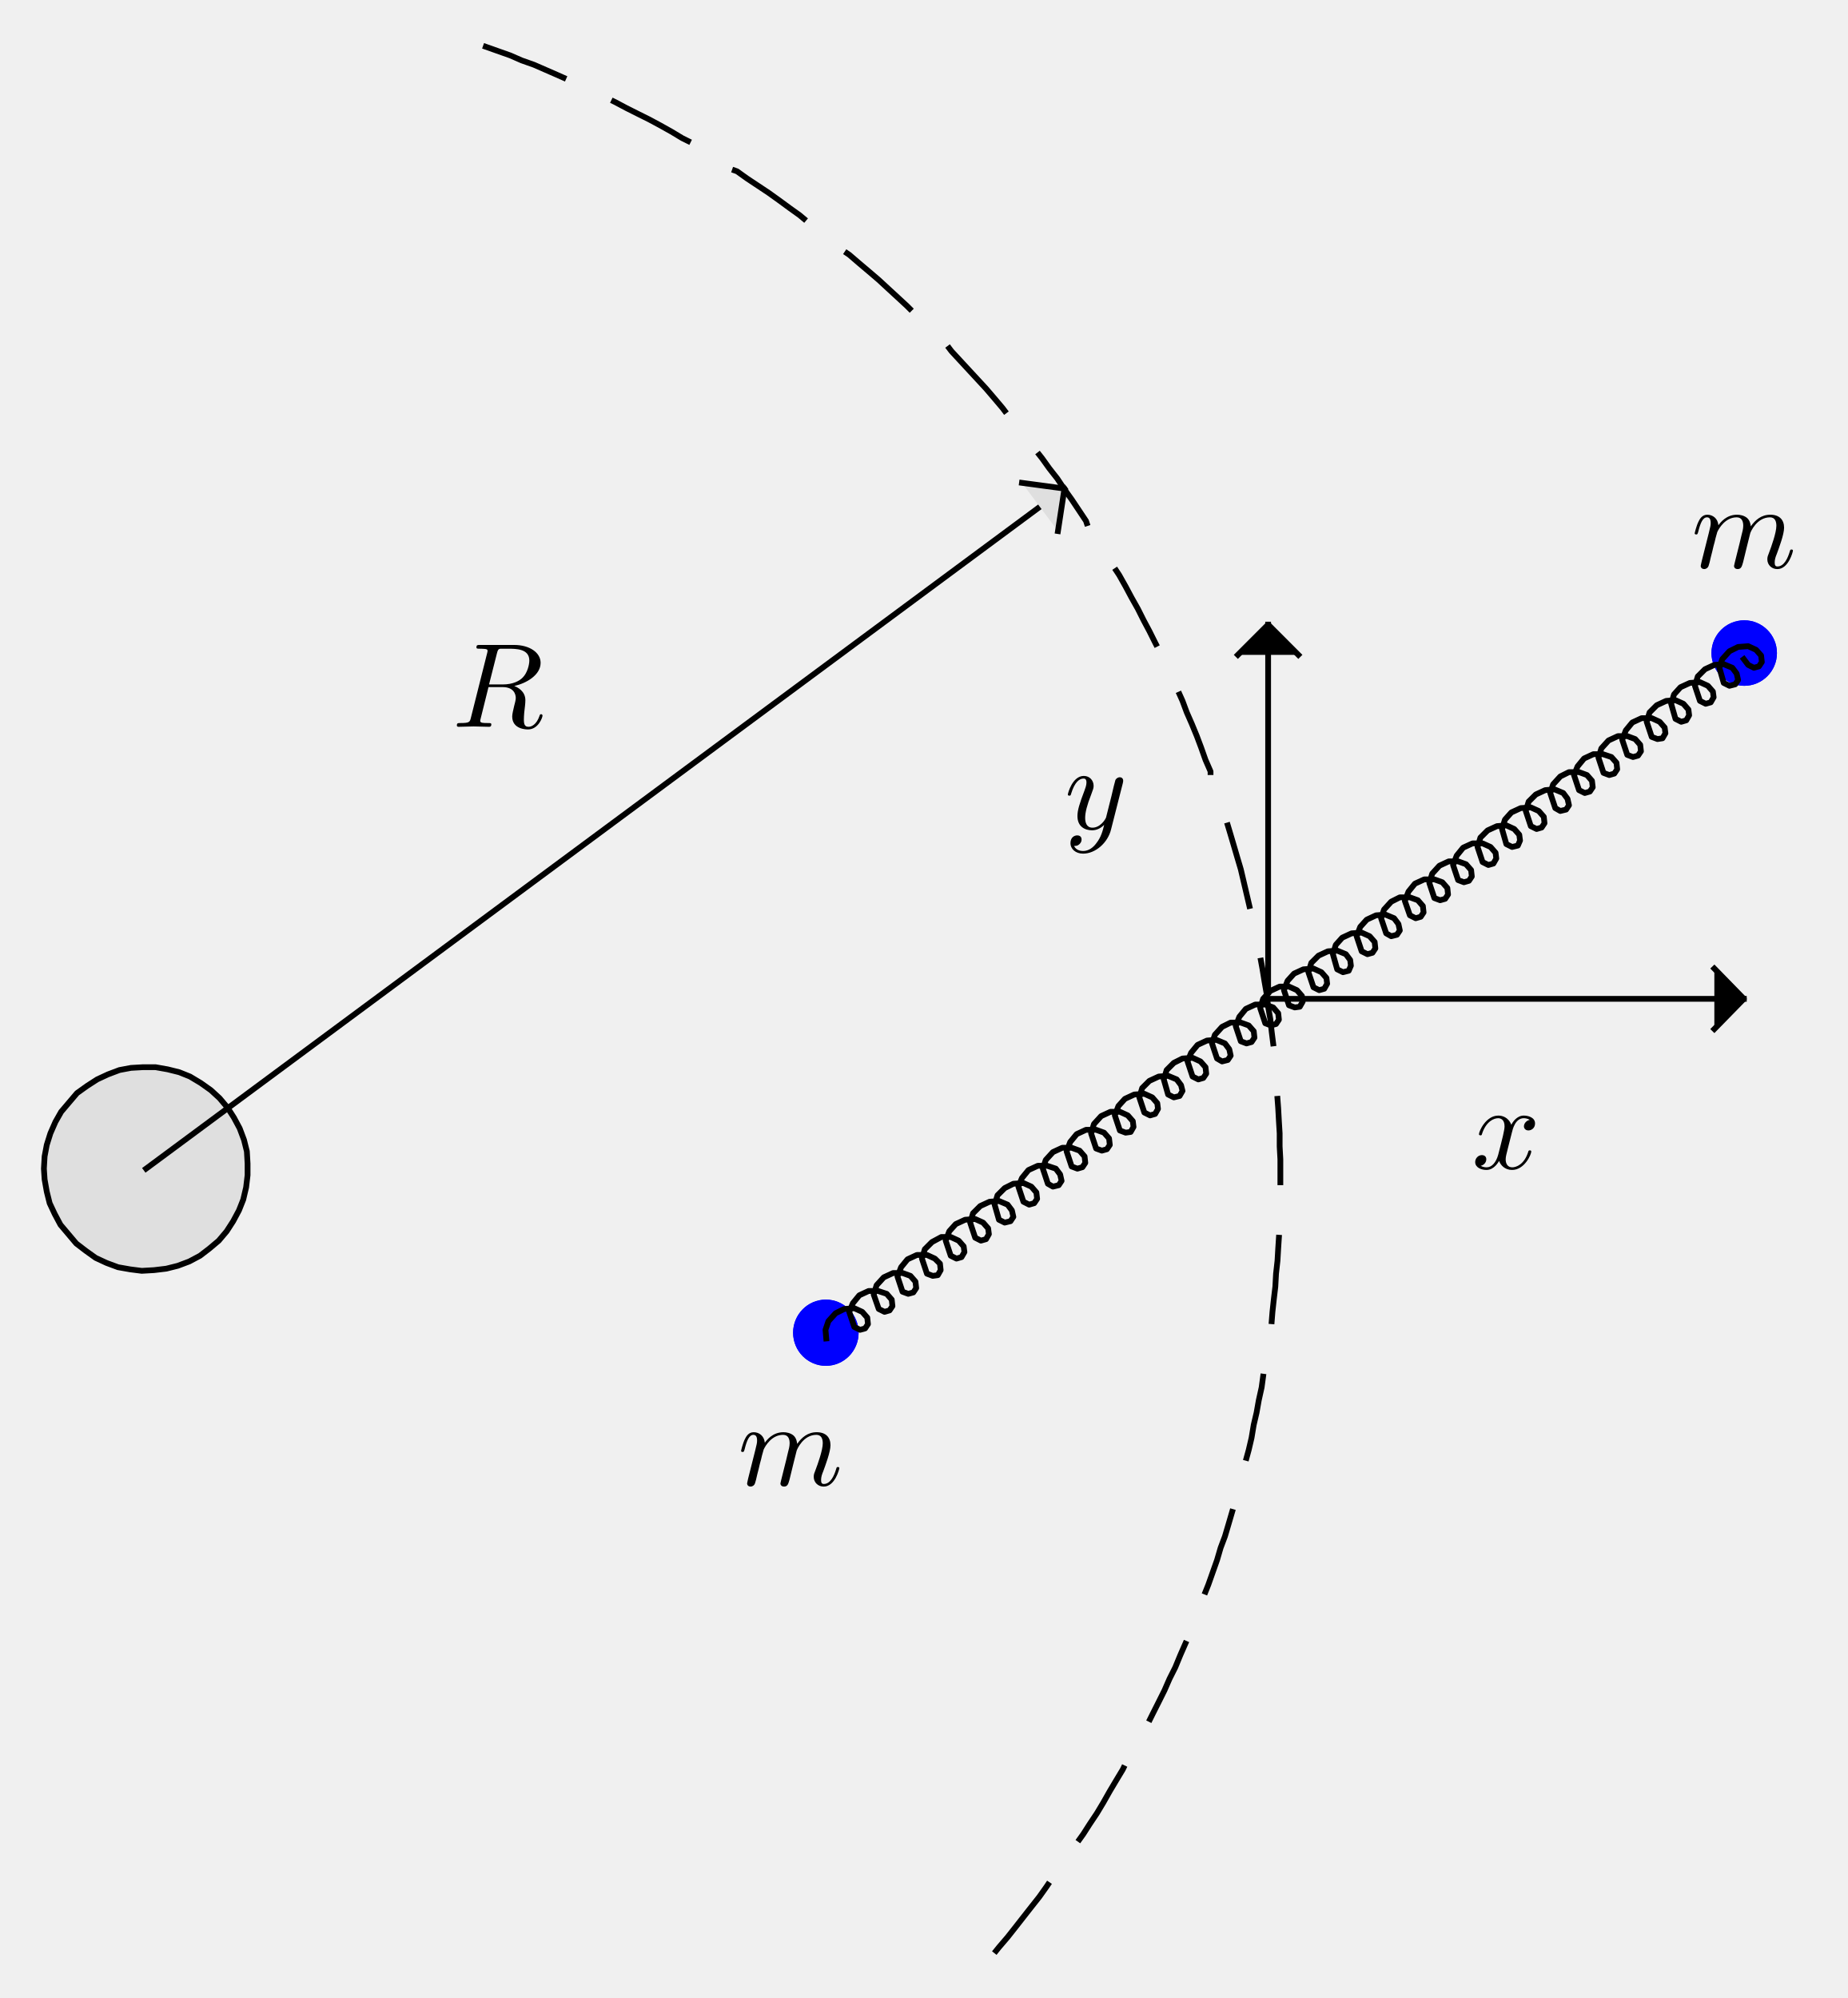
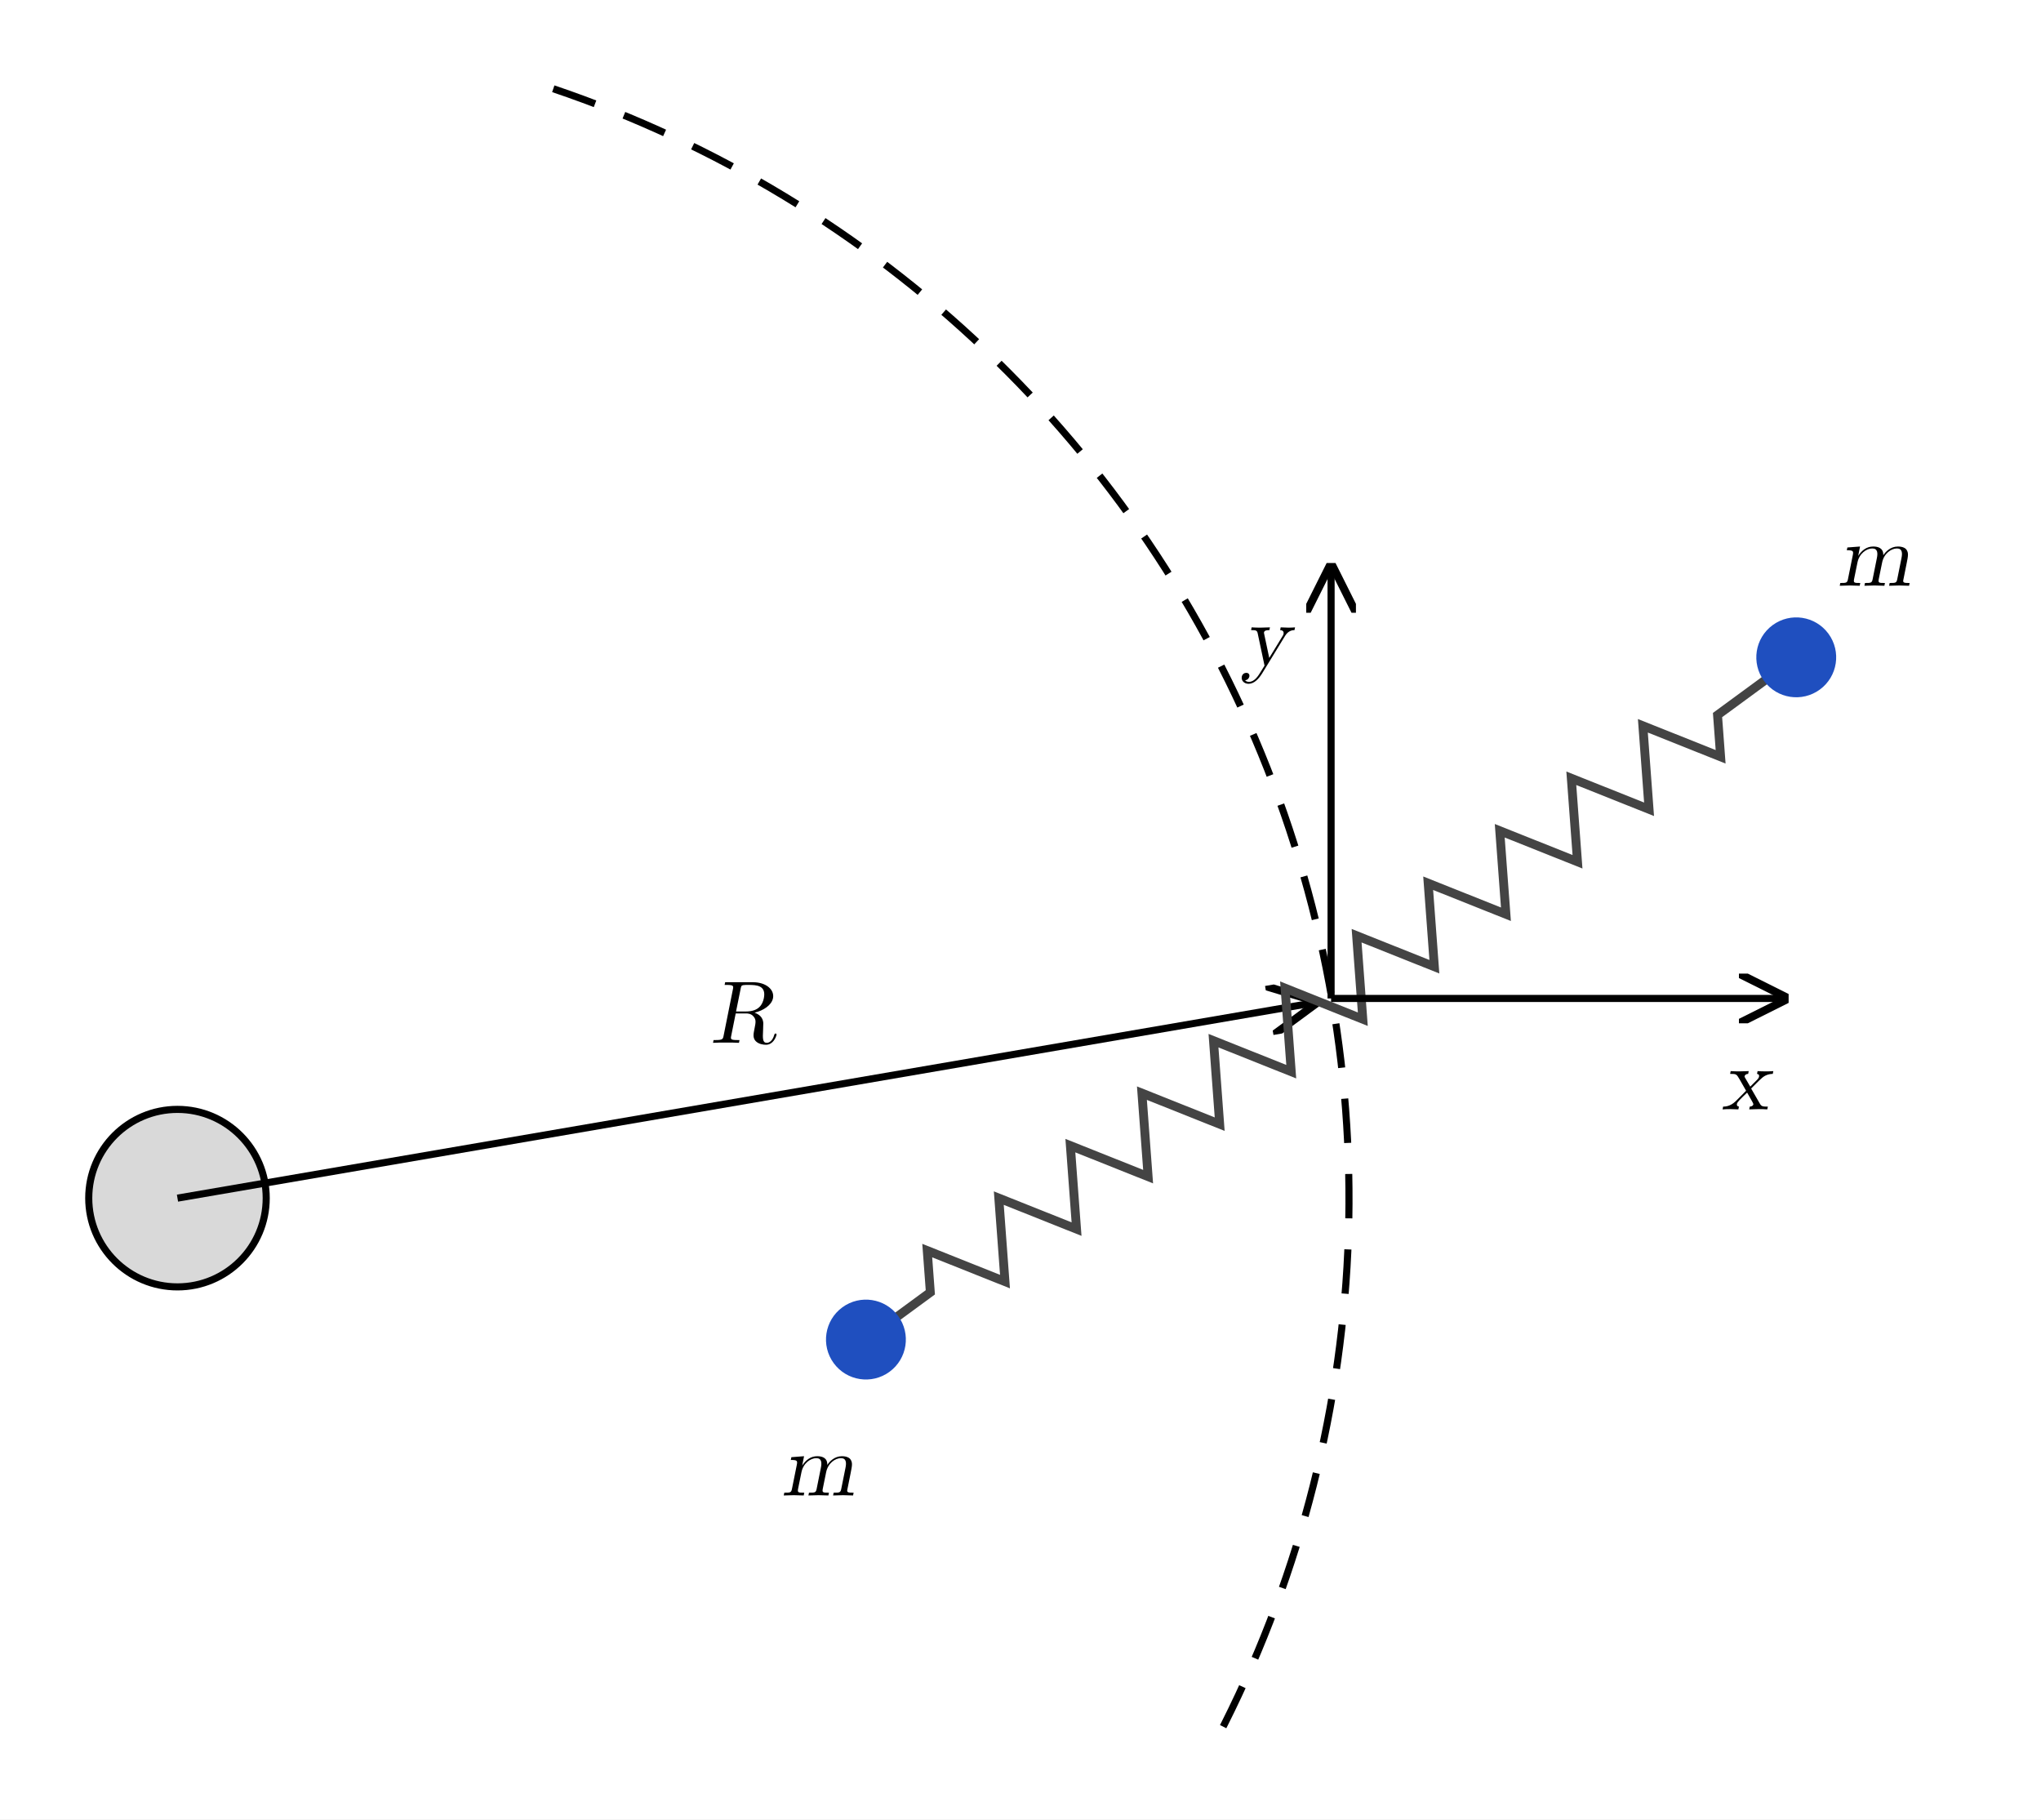
- <svg xmlns="http://www.w3.org/2000/svg" xmlns:xlink="http://www.w3.org/1999/xlink" width="153.366" height="165.904" viewBox="0 0 153.366 165.904">
+ <svg xmlns="http://www.w3.org/2000/svg" viewBox="0 0 460 410" width="460" height="410" role="img" aria-labelledby="title desc">
  <defs>
-     <g>
-       <g id="glyph-0-0">
-         <path d="M 3.328 -3 C 3.391 -3.266 3.609 -4.188 4.312 -4.188 C 4.359 -4.188 4.594 -4.188 4.812 -4.047 C 4.531 -4 4.328 -3.75 4.328 -3.516 C 4.328 -3.359 4.438 -3.172 4.703 -3.172 C 4.922 -3.172 5.25 -3.344 5.25 -3.75 C 5.25 -4.266 4.656 -4.406 4.312 -4.406 C 3.75 -4.406 3.391 -3.875 3.281 -3.641 C 3.031 -4.297 2.484 -4.406 2.203 -4.406 C 1.172 -4.406 0.594 -3.109 0.594 -2.859 C 0.594 -2.766 0.703 -2.766 0.719 -2.766 C 0.797 -2.766 0.828 -2.781 0.844 -2.875 C 1.188 -3.938 1.844 -4.188 2.188 -4.188 C 2.375 -4.188 2.719 -4.094 2.719 -3.516 C 2.719 -3.203 2.547 -2.531 2.188 -1.141 C 2.016 -0.531 1.672 -0.109 1.234 -0.109 C 1.172 -0.109 0.953 -0.109 0.734 -0.234 C 0.984 -0.281 1.203 -0.5 1.203 -0.781 C 1.203 -1.047 0.984 -1.125 0.844 -1.125 C 0.531 -1.125 0.281 -0.859 0.281 -0.547 C 0.281 -0.094 0.781 0.109 1.219 0.109 C 1.875 0.109 2.234 -0.594 2.266 -0.641 C 2.391 -0.281 2.75 0.109 3.344 0.109 C 4.375 0.109 4.938 -1.172 4.938 -1.422 C 4.938 -1.516 4.844 -1.516 4.812 -1.516 C 4.734 -1.516 4.703 -1.484 4.688 -1.406 C 4.359 -0.344 3.688 -0.109 3.359 -0.109 C 2.969 -0.109 2.812 -0.422 2.812 -0.766 C 2.812 -0.984 2.875 -1.203 2.984 -1.641 Z M 3.328 -3 " />
-       </g>
-       <g id="glyph-0-1">
-         <path d="M 4.844 -3.797 C 4.875 -3.938 4.875 -3.953 4.875 -4.016 C 4.875 -4.203 4.734 -4.297 4.594 -4.297 C 4.484 -4.297 4.328 -4.234 4.234 -4.078 C 4.219 -4.031 4.141 -3.719 4.094 -3.547 C 4.031 -3.281 3.969 -3.016 3.906 -2.75 L 3.453 -0.953 C 3.406 -0.812 2.984 -0.109 2.328 -0.109 C 1.828 -0.109 1.719 -0.547 1.719 -0.922 C 1.719 -1.375 1.875 -1.984 2.219 -2.859 C 2.375 -3.281 2.422 -3.391 2.422 -3.578 C 2.422 -4.031 2.094 -4.406 1.609 -4.406 C 0.656 -4.406 0.281 -2.953 0.281 -2.859 C 0.281 -2.766 0.391 -2.766 0.406 -2.766 C 0.5 -2.766 0.516 -2.781 0.562 -2.953 C 0.844 -3.875 1.234 -4.188 1.578 -4.188 C 1.656 -4.188 1.828 -4.188 1.828 -3.859 C 1.828 -3.609 1.719 -3.359 1.656 -3.172 C 1.25 -2.109 1.078 -1.547 1.078 -1.078 C 1.078 -0.188 1.703 0.109 2.297 0.109 C 2.672 0.109 3.016 -0.062 3.297 -0.344 C 3.172 0.172 3.047 0.672 2.641 1.188 C 2.391 1.531 2.016 1.828 1.547 1.828 C 1.406 1.828 0.969 1.797 0.797 1.406 C 0.953 1.406 1.078 1.406 1.219 1.281 C 1.328 1.188 1.422 1.062 1.422 0.875 C 1.422 0.562 1.156 0.531 1.062 0.531 C 0.828 0.531 0.5 0.688 0.5 1.172 C 0.5 1.672 0.938 2.047 1.547 2.047 C 2.578 2.047 3.609 1.141 3.875 0.016 Z M 4.844 -3.797 " />
-       </g>
-       <g id="glyph-0-2">
-         <path d="M 3.734 -6.109 C 3.797 -6.344 3.828 -6.453 4.016 -6.484 C 4.094 -6.484 4.422 -6.484 4.625 -6.484 C 5.328 -6.484 6.422 -6.484 6.422 -5.5 C 6.422 -5.172 6.266 -4.484 5.875 -4.094 C 5.625 -3.828 5.094 -3.516 4.203 -3.516 L 3.078 -3.516 Z M 5.172 -3.391 C 6.172 -3.609 7.359 -4.297 7.359 -5.312 C 7.359 -6.156 6.453 -6.797 5.156 -6.797 L 2.312 -6.797 C 2.125 -6.797 2.031 -6.797 2.031 -6.594 C 2.031 -6.484 2.125 -6.484 2.312 -6.484 C 2.328 -6.484 2.516 -6.484 2.688 -6.469 C 2.859 -6.453 2.953 -6.438 2.953 -6.312 C 2.953 -6.266 2.953 -6.234 2.922 -6.125 L 1.578 -0.781 C 1.484 -0.391 1.469 -0.312 0.672 -0.312 C 0.5 -0.312 0.406 -0.312 0.406 -0.109 C 0.406 0 0.531 0 0.547 0 C 0.828 0 1.516 -0.031 1.797 -0.031 C 2.078 -0.031 2.781 0 3.062 0 C 3.141 0 3.266 0 3.266 -0.203 C 3.266 -0.312 3.172 -0.312 2.984 -0.312 C 2.625 -0.312 2.344 -0.312 2.344 -0.484 C 2.344 -0.547 2.359 -0.594 2.375 -0.656 L 3.031 -3.297 L 4.203 -3.297 C 5.109 -3.297 5.297 -2.734 5.297 -2.391 C 5.297 -2.234 5.219 -1.938 5.156 -1.703 C 5.094 -1.422 5 -1.062 5 -0.859 C 5 0.219 6.188 0.219 6.312 0.219 C 7.172 0.219 7.516 -0.781 7.516 -0.922 C 7.516 -1.047 7.406 -1.047 7.391 -1.047 C 7.312 -1.047 7.281 -0.969 7.266 -0.906 C 7.016 -0.172 6.594 0 6.359 0 C 6.031 0 5.969 -0.219 5.969 -0.609 C 5.969 -0.922 6.016 -1.422 6.062 -1.734 C 6.078 -1.875 6.094 -2.062 6.094 -2.203 C 6.094 -2.969 5.438 -3.281 5.172 -3.391 Z M 5.172 -3.391 " />
-       </g>
-       <g id="glyph-0-3">
-         <path d="M 0.875 -0.594 C 0.844 -0.438 0.781 -0.203 0.781 -0.156 C 0.781 0.016 0.922 0.109 1.078 0.109 C 1.188 0.109 1.375 0.031 1.438 -0.172 C 1.453 -0.188 1.578 -0.656 1.625 -0.906 C 1.703 -1.203 1.781 -1.5 1.844 -1.797 C 1.906 -2.016 1.969 -2.234 2.016 -2.469 C 2.062 -2.641 2.141 -2.922 2.156 -2.969 C 2.297 -3.281 2.828 -4.188 3.766 -4.188 C 4.219 -4.188 4.312 -3.812 4.312 -3.484 C 4.312 -3.234 4.234 -2.953 4.156 -2.656 C 4.047 -2.156 3.984 -1.953 3.875 -1.5 C 3.781 -1.141 3.766 -1.078 3.688 -0.75 C 3.641 -0.547 3.547 -0.203 3.547 -0.156 C 3.547 0.016 3.688 0.109 3.844 0.109 C 4.156 0.109 4.203 -0.141 4.297 -0.453 C 4.422 -1.016 4.797 -2.469 4.891 -2.859 C 4.922 -2.984 5.438 -4.188 6.531 -4.188 C 6.953 -4.188 7.062 -3.844 7.062 -3.484 C 7.062 -2.922 6.656 -1.781 6.453 -1.25 C 6.359 -1.016 6.312 -0.906 6.312 -0.703 C 6.312 -0.234 6.672 0.109 7.141 0.109 C 8.078 0.109 8.438 -1.344 8.438 -1.422 C 8.438 -1.516 8.344 -1.516 8.328 -1.516 C 8.219 -1.516 8.219 -1.5 8.172 -1.344 C 8.016 -0.812 7.703 -0.109 7.156 -0.109 C 6.984 -0.109 6.922 -0.203 6.922 -0.438 C 6.922 -0.688 7 -0.922 7.094 -1.141 C 7.281 -1.656 7.703 -2.766 7.703 -3.328 C 7.703 -3.984 7.312 -4.406 6.562 -4.406 C 5.812 -4.406 5.312 -3.969 4.938 -3.438 C 4.922 -3.562 4.891 -3.906 4.625 -4.141 C 4.375 -4.344 4.047 -4.406 3.797 -4.406 C 2.906 -4.406 2.422 -3.766 2.25 -3.531 C 2.203 -4.094 1.781 -4.406 1.328 -4.406 C 0.875 -4.406 0.688 -4.016 0.594 -3.828 C 0.422 -3.484 0.281 -2.891 0.281 -2.859 C 0.281 -2.766 0.391 -2.766 0.406 -2.766 C 0.5 -2.766 0.516 -2.781 0.578 -3 C 0.75 -3.703 0.953 -4.188 1.297 -4.188 C 1.469 -4.188 1.609 -4.094 1.609 -3.719 C 1.609 -3.516 1.578 -3.406 1.453 -2.891 Z M 0.875 -0.594 " />
-       </g>
-     </g>
+     <marker id="arrow" viewBox="0 0 10 10" refX="9" refY="5" markerWidth="7" markerHeight="7" orient="auto-start-reverse">
+       <path d="M 0 0 L 10 5 L 0 10" fill="none" stroke="#000" stroke-width="1.6" />
+     </marker>
  </defs>
-   <path fill-rule="evenodd" fill="rgb(87.399%, 87.399%, 87.399%)" fill-opacity="1" d="M 3.645 97.039 L 3.703 96.023 L 3.883 95.066 L 4.184 94.109 L 4.602 93.156 L 5.078 92.316 L 5.734 91.543 L 6.395 90.766 L 7.23 90.168 L 8.066 89.629 L 8.965 89.211 L 9.918 88.852 L 10.875 88.672 L 11.891 88.613 L 12.906 88.613 L 13.922 88.793 L 14.879 89.031 L 15.773 89.391 L 16.672 89.93 L 17.508 90.523 L 18.227 91.184 L 18.883 91.961 L 19.418 92.797 L 19.898 93.691 L 20.258 94.648 L 20.496 95.605 L 20.555 96.621 L 20.555 97.578 L 20.434 98.594 L 20.195 99.609 L 19.84 100.504 L 19.359 101.402 L 18.82 102.238 L 18.164 103.016 L 17.387 103.672 L 16.609 104.27 L 15.715 104.746 L 14.758 105.105 L 13.805 105.344 L 12.789 105.465 L 11.77 105.523 L 10.816 105.402 L 9.801 105.223 L 8.844 104.867 L 7.945 104.449 L 7.109 103.852 L 6.332 103.254 L 5.02 101.699 L 4.543 100.805 L 4.121 99.906 L 3.883 98.949 L 3.703 97.934 Z M 3.645 97.039 " />
-   <path fill="none" stroke-width="8" stroke-linecap="round" stroke-linejoin="round" stroke="rgb(0%, 0%, 0%)" stroke-opacity="1" stroke-miterlimit="10" d="M 60.993 1145.99 L 61.974 1162.987 L 64.981 1179.003 L 70.015 1195.02 L 77.01 1210.971 L 84.985 1225.026 L 95.968 1237.97 L 107.016 1250.979 L 121.006 1260.981 L 134.996 1270.003 L 150.032 1276.998 L 165.983 1283.012 L 181.999 1286.019 L 198.997 1287 L 215.994 1287 L 232.991 1283.993 L 249.007 1280.005 L 263.978 1273.991 L 279.014 1264.969 L 293.003 1255.032 L 305.032 1243.984 L 316.015 1230.975 L 324.971 1216.985 L 333.012 1202.014 L 339.026 1185.998 L 343.014 1169.982 L 343.995 1152.984 L 343.995 1136.968 L 341.968 1119.971 L 337.98 1102.974 L 332.031 1088.003 L 323.99 1072.967 L 314.969 1058.978 L 303.986 1045.968 L 290.977 1034.986 L 277.968 1024.983 L 262.997 1017.008 L 246.981 1010.994 L 231.029 1007.006 L 214.032 1004.979 L 196.97 1003.999 L 181.019 1006.025 L 164.022 1009.032 L 148.005 1014.981 L 132.969 1021.976 L 118.98 1031.978 L 105.97 1041.98 L 84.005 1067.999 L 76.029 1082.97 L 68.969 1098.005 L 64.981 1114.022 L 61.974 1131.019 L 60.993 1145.99 " transform="matrix(0.0597529, 0, 0, -0.0597529, 0, 165.5153)" />
-   <path fill-rule="evenodd" fill="rgb(87.399%, 87.399%, 87.399%)" fill-opacity="1" d="M 12.129 97.039 L 88.375 40.57 Z M 12.129 97.039 " />
-   <path fill="none" stroke-width="8" stroke-linecap="square" stroke-linejoin="round" stroke="rgb(0%, 0%, 0%)" stroke-opacity="1" stroke-miterlimit="10" d="M 202.984 1145.99 L 1479.007 2091.027 " transform="matrix(0.0597529, 0, 0, -0.0597529, 0, 165.5153)" />
-   <path fill-rule="evenodd" fill="rgb(87.399%, 87.399%, 87.399%)" fill-opacity="1" d="M 84.848 40.094 L 88.375 40.57 L 87.836 44.098 Z M 84.848 40.094 " />
-   <path fill="none" stroke-width="8" stroke-linecap="square" stroke-linejoin="round" stroke="rgb(0%, 0%, 0%)" stroke-opacity="1" stroke-miterlimit="10" d="M 1419.975 2099.002 L 1479.007 2091.027 L 1469.985 2031.995 " transform="matrix(0.0597529, 0, 0, -0.0597529, 0, 165.5153)" />
-   <path fill="none" stroke-width="8" stroke-linecap="square" stroke-linejoin="round" stroke="rgb(0%, 0%, 0%)" stroke-opacity="1" stroke-miterlimit="10" d="M 674.98 2705.013 L 708.974 2692.985 L 724.991 2685.99 L 741.988 2679.975 L 774.021 2665.986 L 782.977 2661.998 " transform="matrix(0.0597529, 0, 0, -0.0597529, 0, 165.5153)" />
-   <path fill="none" stroke-width="8" stroke-linecap="square" stroke-linejoin="round" stroke="rgb(0%, 0%, 0%)" stroke-opacity="1" stroke-miterlimit="10" d="M 852.992 2628.984 L 855.018 2628.004 L 869.989 2620.028 L 886.005 2611.987 L 902.022 2604.012 L 916.992 2595.971 L 933.009 2587.015 L 947.979 2577.993 L 956.02 2574.005 " transform="matrix(0.0597529, 0, 0, -0.0597529, 0, 165.5153)" />
-   <path fill="none" stroke-width="8" stroke-linecap="square" stroke-linejoin="round" stroke="rgb(0%, 0%, 0%)" stroke-opacity="1" stroke-miterlimit="10" d="M 1021.001 2533.016 L 1024.008 2531.97 L 1037.998 2521.968 L 1052.969 2512.031 L 1068.005 2502.029 L 1081.994 2492.027 L 1097.03 2480.979 L 1111.02 2470.977 L 1116.969 2466.008 " transform="matrix(0.0597529, 0, 0, -0.0597529, 0, 165.5153)" />
-   <path fill="none" stroke-width="8" stroke-linecap="square" stroke-linejoin="round" stroke="rgb(0%, 0%, 0%)" stroke-opacity="1" stroke-miterlimit="10" d="M 1176.982 2418.024 L 1179.989 2415.998 L 1193.979 2403.969 L 1206.988 2392.986 L 1220.978 2381.023 L 1233.988 2368.994 L 1246.997 2357.031 L 1260.006 2345.002 L 1263.994 2341.015 " transform="matrix(0.0597529, 0, 0, -0.0597529, 0, 165.5153)" />
-   <path fill="none" stroke-width="8" stroke-linecap="square" stroke-linejoin="round" stroke="rgb(0%, 0%, 0%)" stroke-opacity="1" stroke-miterlimit="10" d="M 1318.973 2285.97 L 1321.98 2281.982 L 1334.009 2268.973 L 1345.972 2256.029 L 1370.03 2230.011 L 1381.993 2216.021 L 1392.976 2203.011 L 1395.983 2199.024 " transform="matrix(0.0597529, 0, 0, -0.0597529, 0, 165.5153)" />
-   <path fill="none" stroke-width="8" stroke-linecap="square" stroke-linejoin="round" stroke="rgb(0%, 0%, 0%)" stroke-opacity="1" stroke-miterlimit="10" d="M 1444.032 2138.03 L 1448.02 2132.997 L 1458.022 2119.007 L 1469.005 2105.017 L 1479.007 2089.981 L 1489.009 2075.991 L 1499.011 2061.02 L 1509.013 2045.985 L 1509.994 2042.977 " transform="matrix(0.0597529, 0, 0, -0.0597529, 0, 165.5153)" />
-   <path fill="none" stroke-width="8" stroke-linecap="square" stroke-linejoin="round" stroke="rgb(0%, 0%, 0%)" stroke-opacity="1" stroke-miterlimit="10" d="M 1550.983 1977.016 L 1554.971 1971.001 L 1563.992 1954.985 L 1571.968 1940.014 L 1580.989 1923.998 L 1589.03 1907.981 L 1597.006 1893.011 L 1604.981 1876.994 L 1606.027 1874.968 " transform="matrix(0.0597529, 0, 0, -0.0597529, 0, 165.5153)" />
-   <path fill="none" stroke-width="8" stroke-linecap="square" stroke-linejoin="round" stroke="rgb(0%, 0%, 0%)" stroke-opacity="1" stroke-miterlimit="10" d="M 1638.976 1805.018 L 1643.029 1795.997 L 1648.978 1779.98 L 1655.973 1764.029 L 1662.968 1747.032 L 1668.982 1731.016 L 1674.996 1714.019 L 1681.991 1698.002 L 1681.991 1697.022 " transform="matrix(0.0597529, 0, 0, -0.0597529, 0, 165.5153)" />
-   <path fill="none" stroke-width="8" stroke-linecap="square" stroke-linejoin="round" stroke="rgb(0%, 0%, 0%)" stroke-opacity="1" stroke-miterlimit="10" d="M 1705.983 1623.019 L 1708.99 1613.017 L 1714.024 1596.02 L 1718.993 1579.023 L 1724.026 1562.026 L 1732.002 1528.031 L 1735.99 1510.969 " transform="matrix(0.0597529, 0, 0, -0.0597529, 0, 165.5153)" />
-   <path fill="none" stroke-width="8" stroke-linecap="square" stroke-linejoin="round" stroke="rgb(0%, 0%, 0%)" stroke-opacity="1" stroke-miterlimit="10" d="M 1752.006 1435.005 L 1754.033 1424.022 L 1756.974 1405.979 L 1759.982 1388.982 L 1762.008 1371.005 L 1765.015 1354.008 L 1766.977 1336.03 L 1769.003 1320.013 " transform="matrix(0.0597529, 0, 0, -0.0597529, 0, 165.5153)" />
-   <path fill="none" stroke-width="8" stroke-linecap="square" stroke-linejoin="round" stroke="rgb(0%, 0%, 0%)" stroke-opacity="1" stroke-miterlimit="10" d="M 1775.017 1243.004 L 1775.998 1229.994 L 1776.979 1212.017 L 1778.025 1195.02 L 1778.025 1176.976 L 1779.005 1158.999 L 1779.005 1127.031 " transform="matrix(0.0597529, 0, 0, -0.0597529, 0, 165.5153)" />
-   <path fill="none" stroke-width="8" stroke-linecap="square" stroke-linejoin="round" stroke="rgb(0%, 0%, 0%)" stroke-opacity="1" stroke-miterlimit="10" d="M 1776.979 1050.021 L 1775.998 1034.986 L 1775.017 1017.988 L 1772.991 1000.011 L 1772.01 981.968 L 1769.984 964.971 L 1768.023 946.993 L 1766.977 933.984 " transform="matrix(0.0597529, 0, 0, -0.0597529, 0, 165.5153)" />
-   <path fill="none" stroke-width="8" stroke-linecap="square" stroke-linejoin="round" stroke="rgb(0%, 0%, 0%)" stroke-opacity="1" stroke-miterlimit="10" d="M 1755.013 856.974 L 1752.987 842.003 L 1748.999 824.026 L 1745.992 807.029 L 1742.004 790.032 L 1738.997 771.989 L 1735.009 754.991 L 1732.002 744.009 " transform="matrix(0.0597529, 0, 0, -0.0597529, 0, 165.5153)" />
-   <path fill="none" stroke-width="8" stroke-linecap="square" stroke-linejoin="round" stroke="rgb(0%, 0%, 0%)" stroke-opacity="1" stroke-miterlimit="10" d="M 1711.998 669.025 L 1707.029 652.028 L 1701.995 635.031 L 1695.981 619.015 L 1691.013 602.018 L 1678.984 568.024 L 1674.996 558.021 " transform="matrix(0.0597529, 0, 0, -0.0597529, 0, 165.5153)" />
-   <path fill="none" stroke-width="8" stroke-linecap="square" stroke-linejoin="round" stroke="rgb(0%, 0%, 0%)" stroke-opacity="1" stroke-miterlimit="10" d="M 1647.016 485.98 L 1640.022 470.029 L 1633.027 453.032 L 1624.986 437.015 L 1617.991 420.999 L 1610.015 404.982 L 1601.974 389.031 L 1597.986 380.99 " transform="matrix(0.0597529, 0, 0, -0.0597529, 0, 165.5153)" />
-   <path fill="none" stroke-width="8" stroke-linecap="square" stroke-linejoin="round" stroke="rgb(0%, 0%, 0%)" stroke-opacity="1" stroke-miterlimit="10" d="M 1560.985 313.002 L 1560.005 310.976 L 1550.983 296.005 L 1542.027 280.969 L 1533.005 265.018 L 1523.984 249.982 L 1513.982 235.012 L 1505.026 221.022 L 1499.992 214.027 " transform="matrix(0.0597529, 0, 0, -0.0597529, 0, 165.5153)" />
-   <path fill="none" stroke-width="8" stroke-linecap="square" stroke-linejoin="round" stroke="rgb(0%, 0%, 0%)" stroke-opacity="1" stroke-miterlimit="10" d="M 1455.995 151.007 L 1453.969 148 L 1444.032 134.01 L 1432.984 120.02 L 1422.001 106.03 L 1411.019 91.975 L 1399.971 77.985 L 1388.007 63.995 L 1384.019 59.027 " transform="matrix(0.0597529, 0, 0, -0.0597529, 0, 165.5153)" />
-   <path fill="none" stroke-width="8" stroke-linecap="square" stroke-linejoin="round" stroke="rgb(0%, 0%, 100%)" stroke-opacity="1" stroke-miterlimit="10" d="M 41.511 0.033 C 41.511 23.175 22.945 42.002 -0.001 42.002 C -22.947 42.002 -41.513 23.175 -41.513 0.033 C -41.513 -23.175 -22.947 -42.002 -0.001 -42.002 C 22.945 -42.002 41.511 -23.175 41.511 0.033 Z M 41.511 0.033 " transform="matrix(0.0597529, 0, 0, -0.0597529, 68.56649, 110.6621)" />
-   <path fill-rule="nonzero" fill="rgb(0%, 0%, 100%)" fill-opacity="1" d="M 71.047 110.66 C 71.047 109.277 69.938 108.152 68.566 108.152 C 67.195 108.152 66.086 109.277 66.086 110.66 C 66.086 112.047 67.195 113.172 68.566 113.172 C 69.938 113.172 71.047 112.047 71.047 110.66 " />
-   <path fill="none" stroke-width="8" stroke-linecap="round" stroke-linejoin="round" stroke="rgb(0%, 0%, 100%)" stroke-opacity="1" stroke-miterlimit="10" d="M 41.511 0.033 C 41.511 23.175 22.945 42.002 -0.001 42.002 C -22.947 42.002 -41.513 23.175 -41.513 0.033 C -41.513 -23.175 -22.947 -42.002 -0.001 -42.002 C 22.945 -42.002 41.511 -23.175 41.511 0.033 Z M 41.511 0.033 " transform="matrix(0.0597529, 0, 0, -0.0597529, 68.56649, 110.6621)" />
-   <path fill="none" stroke-width="8" stroke-linecap="round" stroke-linejoin="round" stroke="rgb(0%, 0%, 100%)" stroke-opacity="1" stroke-miterlimit="10" d="M 41.468 -0.018 C 41.468 22.928 22.902 41.494 0.021 41.494 C -22.925 41.494 -41.491 22.928 -41.491 -0.018 C -41.491 -22.899 -22.925 -41.531 0.021 -41.531 C 22.902 -41.531 41.468 -22.899 41.468 -0.018 Z M 41.468 -0.018 " transform="matrix(0.0597529, 0, 0, -0.0597529, 144.8112, 54.22546)" />
-   <path fill-rule="nonzero" fill="rgb(0%, 0%, 100%)" fill-opacity="1" d="M 147.289 54.227 C 147.289 52.855 146.18 51.746 144.812 51.746 C 143.441 51.746 142.332 52.855 142.332 54.227 C 142.332 55.594 143.441 56.707 144.812 56.707 C 146.18 56.707 147.289 55.594 147.289 54.227 " />
-   <path fill="none" stroke-width="8" stroke-linecap="round" stroke-linejoin="round" stroke="rgb(0%, 0%, 100%)" stroke-opacity="1" stroke-miterlimit="10" d="M 41.468 -0.018 C 41.468 22.928 22.902 41.494 0.021 41.494 C -22.925 41.494 -41.491 22.928 -41.491 -0.018 C -41.491 -22.899 -22.925 -41.531 0.021 -41.531 C 22.902 -41.531 41.468 -22.899 41.468 -0.018 Z M 41.468 -0.018 " transform="matrix(0.0597529, 0, 0, -0.0597529, 144.8112, 54.22546)" />
-   <path fill="none" stroke-width="8" stroke-linecap="square" stroke-linejoin="round" stroke="rgb(0%, 0%, 0%)" stroke-opacity="1" stroke-miterlimit="10" d="M 1762.008 1381.987 L 2422.998 1381.987 " transform="matrix(0.0597529, 0, 0, -0.0597529, 0, 165.5153)" />
-   <path fill-rule="evenodd" fill="rgb(0%, 0%, 0%)" fill-opacity="1" d="M 142.332 80.426 L 144.781 82.938 L 142.332 85.445 Z M 142.332 80.426 " />
-   <path fill="none" stroke-width="8" stroke-linecap="square" stroke-linejoin="round" stroke="rgb(0%, 0%, 0%)" stroke-opacity="1" stroke-miterlimit="10" d="M 2382.009 1424.022 L 2422.998 1381.987 L 2382.009 1340.018 " transform="matrix(0.0597529, 0, 0, -0.0597529, 0, 165.5153)" />
-   <path fill="none" stroke-width="8" stroke-linecap="square" stroke-linejoin="round" stroke="rgb(0%, 0%, 0%)" stroke-opacity="1" stroke-miterlimit="10" d="M 1762.008 1391.009 L 1762.008 1902.032 " transform="matrix(0.0597529, 0, 0, -0.0597529, 0, 165.5153)" />
-   <path fill-rule="evenodd" fill="rgb(0%, 0%, 0%)" fill-opacity="1" d="M 102.773 54.375 L 105.285 51.863 L 107.793 54.375 Z M 102.773 54.375 " />
-   <path fill="none" stroke-width="8" stroke-linecap="square" stroke-linejoin="round" stroke="rgb(0%, 0%, 0%)" stroke-opacity="1" stroke-miterlimit="10" d="M 1719.973 1859.997 L 1762.008 1902.032 L 1803.978 1859.997 " transform="matrix(0.0597529, 0, 0, -0.0597529, 0, 165.5153)" />
-   <path fill="none" stroke-width="8" stroke-linecap="square" stroke-linejoin="round" stroke="rgb(0%, 0%, 0%)" stroke-opacity="1" stroke-miterlimit="10" d="M 1148.022 909.992 L 1146.976 922.02 L 1151.029 933.984 L 1161.031 945.032 L 1172.994 950.981 L 1186.984 952.027 L 1198.032 946.993 L 1205.027 939.017 L 1206.008 929.996 L 1202.02 923.982 L 1195.025 922.02 L 1186.984 926.008 L 1179.989 946.993 L 1185.023 959.022 L 1193.979 970.004 L 1206.988 976.019 L 1219.998 976.019 L 1232.026 972.031 L 1239.021 963.99 L 1240.002 954.969 L 1236.014 949.02 L 1229.019 946.993 L 1220.978 950.981 L 1213.983 970.985 L 1217.971 983.994 L 1227.973 994.977 L 1240.983 1000.991 L 1253.992 1000.991 L 1264.975 997.004 L 1271.969 989.028 L 1273.015 980.007 L 1269.028 973.992 L 1261.967 972.031 L 1253.992 974.973 L 1246.997 996.023 L 1252.031 1009.032 L 1260.987 1020.015 L 1273.996 1026.029 L 1287.986 1026.029 L 1298.969 1020.996 L 1306.029 1014.001 L 1307.01 1004.979 L 1303.022 997.984 L 1296.027 997.004 L 1287.986 1000.011 L 1280.991 1020.996 L 1284.979 1034.005 L 1294.981 1044.007 L 1307.99 1051.002 L 1321 1051.002 L 1331.982 1045.968 L 1338.977 1037.993 L 1340.023 1030.017 L 1335.97 1023.022 L 1328.975 1020.996 L 1321 1024.983 L 1314.005 1045.968 L 1318.973 1058.978 L 1327.994 1068.98 L 1341.004 1074.994 L 1354.994 1075.975 L 1365.976 1071.006 L 1372.971 1063.031 L 1374.017 1054.99 L 1370.03 1047.995 L 1362.969 1045.968 L 1354.994 1050.021 L 1347.999 1071.006 L 1351.986 1084.016 L 1361.989 1094.018 L 1374.998 1100.032 L 1388.007 1101.013 L 1399.971 1095.979 L 1405.985 1088.003 L 1408.011 1078.982 L 1404.024 1072.967 L 1395.983 1071.006 L 1388.007 1074.994 L 1381.993 1095.979 L 1385.981 1108.988 L 1395.983 1118.99 L 1408.011 1125.005 L 1422.001 1125.985 L 1432.984 1121.017 L 1439.979 1112.976 L 1441.025 1104.02 L 1436.972 1098.005 L 1429.977 1095.979 L 1422.001 1100.032 L 1415.006 1121.017 L 1419.975 1132.98 L 1428.996 1144.028 L 1442.006 1149.977 L 1455.015 1149.977 L 1466.978 1145.99 L 1472.993 1138.014 L 1475.019 1128.992 L 1471.031 1122.978 L 1462.99 1121.017 L 1455.995 1125.005 L 1449.001 1145.99 L 1452.988 1158.018 L 1462.99 1169.001 L 1476 1175.015 L 1489.009 1175.015 L 1499.992 1171.028 L 1506.987 1162.987 L 1507.967 1154.03 L 1503.98 1148.016 L 1496.985 1145.99 L 1489.009 1148.997 L 1482.014 1169.982 L 1486.982 1182.991 L 1496.004 1193.974 L 1509.013 1199.988 L 1523.003 1199.988 L 1533.986 1196 L 1540.981 1188.025 L 1542.027 1179.003 L 1537.974 1172.989 L 1530.979 1171.028 L 1523.003 1173.969 L 1516.008 1195.02 L 1519.996 1208.029 L 1529.998 1219.012 L 1543.007 1225.026 L 1556.017 1225.026 L 1566.999 1219.992 L 1573.994 1212.017 L 1574.975 1203.976 L 1570.987 1196.981 L 1563.992 1196 L 1556.017 1199.007 L 1549.022 1219.992 L 1553.99 1233.001 L 1563.012 1243.004 L 1576.021 1249.018 L 1590.011 1249.999 L 1600.994 1245.03 L 1607.989 1236.989 L 1608.969 1229.014 L 1604.981 1222.019 L 1597.986 1219.992 L 1590.011 1223.98 L 1583.016 1245.03 L 1587.004 1257.974 L 1597.006 1267.976 L 1610.015 1273.991 L 1623.024 1274.971 L 1634.988 1270.003 L 1641.002 1262.027 L 1643.029 1253.986 L 1638.976 1246.991 L 1631 1245.03 L 1623.024 1249.018 L 1617.01 1270.003 L 1620.998 1283.012 L 1631 1293.014 L 1643.029 1299.029 L 1657.019 1300.009 L 1668.001 1294.975 L 1674.996 1287 L 1675.977 1277.978 L 1671.989 1272.029 L 1664.994 1270.003 L 1657.019 1273.991 L 1650.024 1294.975 L 1654.992 1307.004 L 1664.014 1317.987 L 1677.023 1324.001 L 1690.032 1324.982 L 1701.995 1320.013 L 1708.01 1311.972 L 1709.971 1303.016 L 1705.983 1297.002 L 1698.008 1294.975 L 1691.013 1299.029 L 1684.018 1320.013 L 1688.006 1331.977 L 1698.008 1343.025 L 1709.971 1348.974 L 1724.026 1348.974 L 1735.009 1344.986 L 1742.004 1337.01 L 1742.985 1327.989 L 1738.997 1321.975 L 1732.002 1320.013 L 1724.026 1323.021 L 1717.031 1344.005 L 1722 1357.015 L 1731.021 1367.997 L 1744.031 1374.012 L 1758.02 1374.012 L 1769.003 1370.024 L 1775.998 1361.983 L 1776.979 1353.027 L 1772.991 1347.013 L 1765.996 1344.986 L 1758.02 1347.993 L 1751.025 1368.978 L 1755.013 1381.987 L 1765.015 1392.97 L 1778.025 1398.984 L 1790.969 1398.984 L 1802.017 1394.016 L 1809.012 1385.975 L 1809.992 1378 L 1806.004 1371.005 L 1799.01 1370.024 L 1790.969 1373.031 L 1783.974 1394.016 L 1789.007 1407.025 L 1798.029 1417.027 L 1810.973 1422.976 L 1825.028 1424.022 L 1836.011 1418.989 L 1843.006 1411.013 L 1843.986 1402.972 L 1839.999 1395.977 L 1833.004 1394.016 L 1825.028 1398.004 L 1817.968 1418.989 L 1822.021 1431.998 L 1832.023 1442 L 1845.032 1448.014 L 1857.976 1448.995 L 1870.005 1444.027 L 1876.019 1435.986 L 1877 1428.01 L 1873.993 1421.015 L 1866.017 1418.989 L 1857.976 1422.976 L 1852.027 1444.027 L 1856.015 1456.971 L 1864.971 1466.973 L 1877.981 1472.987 L 1891.97 1473.968 L 1903.019 1468.999 L 1910.013 1461.024 L 1910.994 1452.002 L 1907.006 1445.988 L 1900.011 1444.027 L 1891.97 1448.014 L 1884.975 1468.999 L 1890.009 1482.009 L 1899.031 1492.011 L 1911.975 1498.025 L 1924.984 1499.006 L 1937.013 1493.972 L 1943.027 1485.996 L 1944.988 1476.975 L 1941 1471.026 L 1933.025 1468.999 L 1926.03 1472.987 L 1918.97 1493.972 L 1923.023 1506.001 L 1933.025 1516.983 L 1944.988 1522.998 L 1958.978 1522.998 L 1970.026 1519.01 L 1977.021 1510.969 L 1978.002 1502.013 L 1974.014 1495.998 L 1967.019 1493.972 L 1958.978 1498.025 L 1951.983 1518.029 L 1957.017 1530.973 L 1965.973 1542.021 L 1978.982 1547.97 L 1992.972 1547.97 L 2004.02 1543.983 L 2011.015 1536.007 L 2011.996 1526.985 L 2008.008 1520.971 L 2001.013 1519.01 L 1992.972 1522.017 L 1985.977 1543.002 L 1990.03 1556.011 L 2000.033 1566.994 L 2012.977 1573.008 L 2025.986 1573.008 L 2036.969 1569.021 L 2044.029 1560.98 L 2045.009 1552.023 L 2041.022 1546.009 L 2034.027 1543.983 L 2025.986 1546.99 L 2018.991 1567.975 L 2024.025 1580.984 L 2032.981 1592.032 L 2045.99 1597.981 L 2059.98 1597.981 L 2071.028 1593.013 L 2078.023 1584.972 L 2079.004 1576.996 L 2075.016 1570.001 L 2068.021 1567.975 L 2059.98 1572.028 L 2052.985 1593.013 L 2056.973 1606.022 L 2066.975 1616.024 L 2079.984 1621.973 L 2092.994 1623.019 L 2103.976 1617.985 L 2110.971 1610.01 L 2112.017 1601.969 L 2109.01 1594.974 L 2100.969 1593.013 L 2092.994 1597 L 2086.979 1617.985 L 2091.032 1630.994 L 2099.988 1640.997 L 2112.998 1647.011 L 2126.988 1647.992 L 2137.97 1643.023 L 2145.031 1634.982 L 2146.011 1626.026 L 2142.024 1620.012 L 2135.029 1617.985 L 2126.988 1621.973 L 2119.993 1643.023 L 2123.98 1656.032 L 2133.983 1665.969 L 2146.992 1671.984 L 2160.001 1673.03 L 2172.03 1667.996 L 2177.979 1660.02 L 2180.005 1650.999 L 2176.018 1644.984 L 2167.977 1643.023 L 2160.982 1647.011 L 2153.987 1667.996 L 2157.975 1680.024 L 2167.977 1691.007 L 2180.005 1697.022 L 2193.995 1697.022 L 2204.978 1692.968 L 2211.973 1684.993 L 2213.019 1675.971 L 2209.031 1670.022 L 2201.971 1667.996 L 2193.995 1671.984 L 2187 1692.968 L 2191.969 1704.997 L 2200.99 1715.98 L 2214 1721.994 L 2227.009 1721.994 L 2238.972 1718.006 L 2246.033 1710.031 L 2247.013 1701.009 L 2243.025 1694.995 L 2236.03 1692.968 L 2227.99 1695.976 L 2220.995 1717.026 L 2224.982 1729.97 L 2234.984 1741.018 L 2247.994 1747.032 L 2261.003 1747.032 L 2271.986 1742.979 L 2278.981 1735.003 L 2280.027 1725.982 L 2275.974 1719.968 L 2268.979 1718.006 L 2261.003 1721.014 L 2254.008 1741.998 L 2258.976 1755.008 L 2267.998 1765.99 L 2281.007 1772.005 L 2294.997 1772.005 L 2305.98 1766.971 L 2312.975 1758.996 L 2314.021 1751.02 L 2309.968 1744.025 L 2302.973 1742.979 L 2294.997 1745.986 L 2288.002 1766.971 L 2291.99 1779.98 L 2301.992 1789.982 L 2315.001 1795.997 L 2328.011 1796.977 L 2338.993 1792.009 L 2345.988 1783.968 L 2346.969 1775.993 L 2342.981 1768.998 L 2335.986 1766.971 L 2328.011 1771.024 L 2321.996 1792.009 L 2325.984 1805.018 L 2335.006 1815.02 L 2348.015 1820.969 L 2362.005 1822.015 L 2372.988 1816.982 L 2379.983 1809.006 L 2381.029 1801.031 L 2376.975 1793.97 L 2369.98 1792.009 L 2362.005 1795.997 L 2355.01 1816.982 L 2358.998 1829.991 L 2369 1839.993 L 2382.009 1846.007 L 2395.018 1846.988 L 2406.982 1842.02 L 2412.996 1833.979 L 2415.023 1825.023 L 2410.97 1819.008 L 2402.994 1816.982 L 2395.018 1820.969 L 2389.004 1842.02 L 2392.992 1853.983 L 2402.994 1865.031 L 2415.023 1870.98 L 2429.013 1872.026 L 2439.995 1866.992 L 2446.99 1859.017 L 2447.971 1849.995 L 2443.983 1843.981 L 2436.988 1842.02 L 2429.013 1846.007 L 2422.998 1853.983 " transform="matrix(0.0597529, 0, 0, -0.0597529, 0, 165.5153)" />
-   <g fill="rgb(0%, 0%, 0%)" fill-opacity="1">
-     <use xlink:href="#glyph-0-0" x="122.195" y="97.038" />
+   <rect width="460" height="410" fill="#fff" />
+   <path d="M 124.7 20 A 264 264 0 0 1 272.6 395" fill="none" stroke="#000" stroke-width="1.6" stroke-dasharray="10 7" />
+   <circle cx="40" cy="270" r="20" fill="#d9d9d9" stroke="#000" stroke-width="1.6" />
+   <line x1="40" y1="270" x2="296" y2="226" stroke="#000" stroke-width="1.6" marker-end="url(#arrow)" />
+   <g transform="translate(300 225) rotate(-36.25)">
+     <polyline fill="none" stroke="#444" stroke-width="2" points="-130,0 -112,0 -107,-8 -97,8 -87,-8 -77,8 -67,-8 -57,8 -47,-8 -37,8 -27,-8 -17,8               -7,-8 3,8 13,-8 23,8 33,-8 43,8 53,-8 63,8 73,-8 83,8 93,-8 103,8 108,0 130,0" />
+     <circle cx="-130" cy="0" r="9" fill="#1f4fbf" />
+     <circle cx="130" cy="0" r="9" fill="#1f4fbf" />
  </g>
-   <g fill="rgb(0%, 0%, 0%)" fill-opacity="1">
-     <use xlink:href="#glyph-0-1" x="88.375" y="68.835" />
-   </g>
-   <g fill="rgb(0%, 0%, 0%)" fill-opacity="1">
-     <use xlink:href="#glyph-0-2" x="37.525" y="60.35" />
-   </g>
-   <g fill="rgb(0%, 0%, 0%)" fill-opacity="1">
-     <use xlink:href="#glyph-0-3" x="61.247" y="123.33" />
-   </g>
-   <g fill="rgb(0%, 0%, 0%)" fill-opacity="1">
-     <use xlink:href="#glyph-0-3" x="140.419" y="47.145" />
+   <line x1="300" y1="225" x2="300" y2="128" stroke="#000" stroke-width="1.6" marker-end="url(#arrow)" />
+   <line x1="300" y1="225" x2="402" y2="225" stroke="#000" stroke-width="1.6" marker-end="url(#arrow)" />
+   <g font-family="'Latin Modern Math', 'STIX Two Math', 'Cambria Math', serif" font-size="20" font-style="italic" fill="#000">
+     <text x="160" y="235">R</text>
+     <text x="280" y="150">y</text>
+     <text x="388" y="250">x</text>
+     <text x="176" y="337">m</text>
+     <text x="414" y="132">m</text>
  </g>
</svg>
